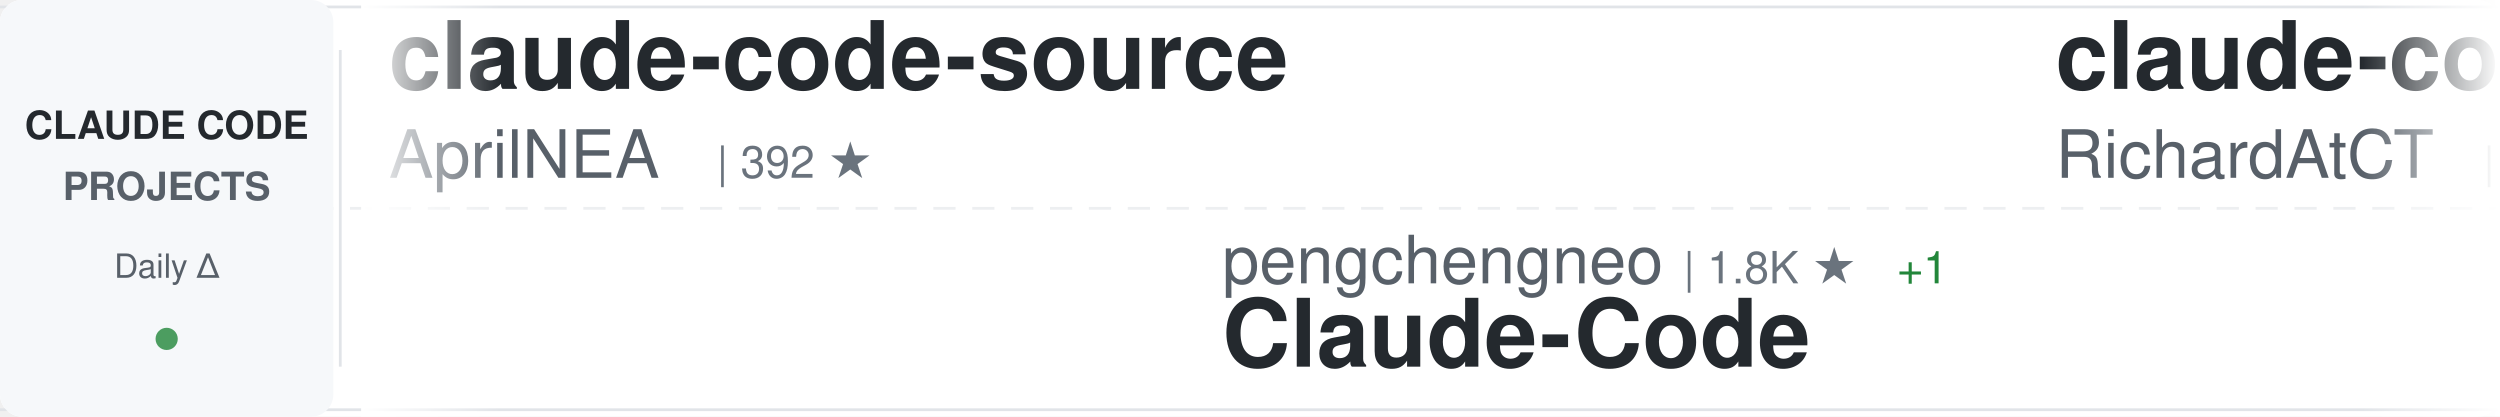
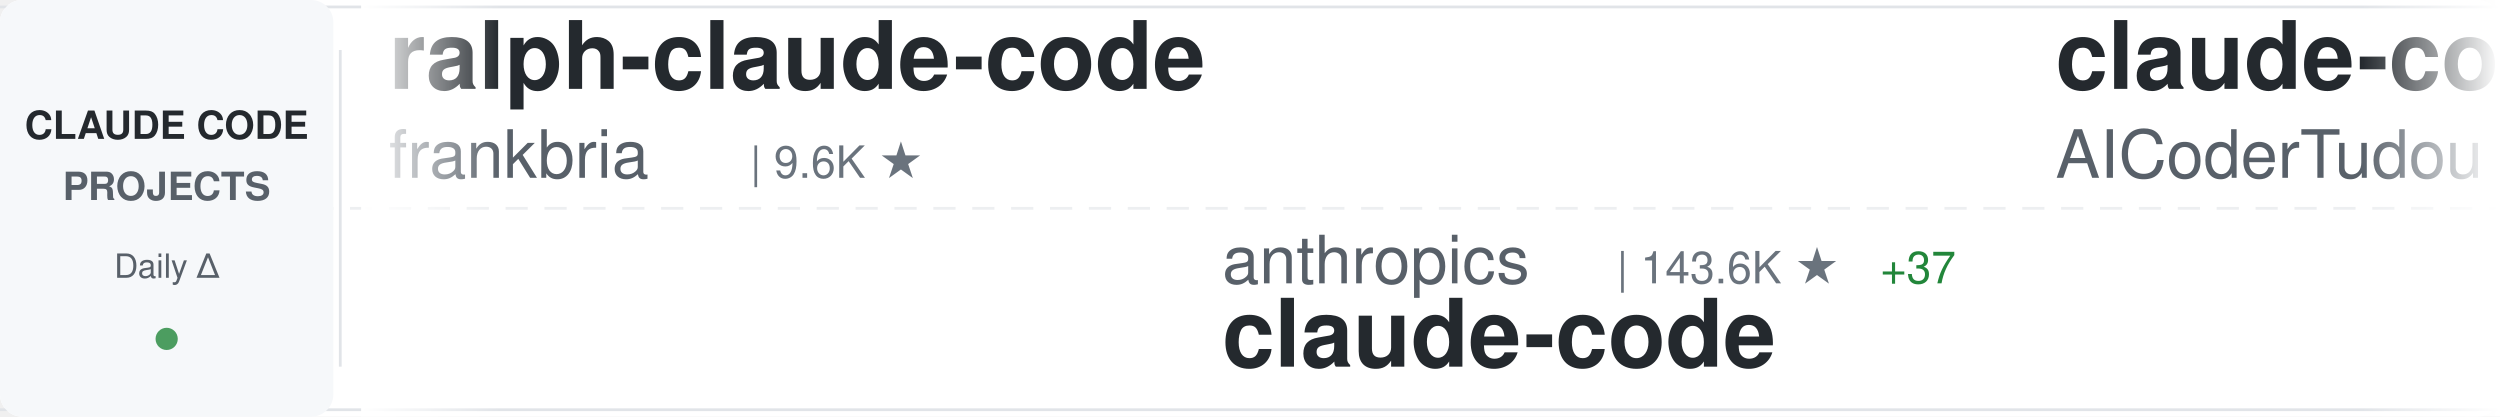
<svg xmlns="http://www.w3.org/2000/svg" width="900" height="150">
  <defs>
    <linearGradient id="awesomeLeftFade" x1="0%" y1="0%" x2="100%" y2="0%">
      <stop offset="0%" style="stop-color:#ffffff;stop-opacity:1" />
      <stop offset="100%" style="stop-color:#ffffff;stop-opacity:0" />
    </linearGradient>
    <linearGradient id="awesomeRightFade" x1="0%" y1="0%" x2="100%" y2="0%">
      <stop offset="0%" style="stop-color:#ffffff;stop-opacity:0" />
      <stop offset="100%" style="stop-color:#ffffff;stop-opacity:1" />
    </linearGradient>
  </defs>
  <rect width="900" height="150" fill="#ffffff" rx="8" />
  <rect x="0" y="2" width="900" height="1" fill="#e1e4e8" />
  <rect x="0" y="147" width="900" height="1" fill="#e1e4e8" />
  <line x1="0" y1="75" x2="900" y2="75" stroke="#e1e4e8" stroke-width="1" stroke-dasharray="8 6" opacity="0.6" />
  <rect x="0" y="0" width="120" height="150" fill="#f6f8fa" rx="8" />
  <text x="60" y="50" font-family="-apple-system, BlinkMacSystemFont, 'Segoe UI', Helvetica, Arial, sans-serif" font-size="14" font-weight="600" fill="#24292e" text-anchor="middle">CLAUDE CODE</text>
  <text x="60" y="72" font-family="-apple-system, BlinkMacSystemFont, 'Segoe UI', Helvetica, Arial, sans-serif" font-size="14" font-weight="600" fill="#586069" text-anchor="middle">PROJECTS</text>
  <text x="60" y="100" font-family="-apple-system, BlinkMacSystemFont, 'Segoe UI', Helvetica, Arial, sans-serif" font-size="12" font-weight="500" fill="#586069" text-anchor="middle">Daily Δ</text>
  <circle cx="60" cy="122" r="4" fill="#22863a" opacity="0.8" />
  <rect x="122" y="18" width="1" height="114" fill="#e1e4e8" />
  <clipPath id="awesomeTickerClip">
    <rect x="130" y="0" width="770" height="150" />
  </clipPath>
  <g clip-path="url(#awesomeTickerClip)">
    <g id="awesomeTickerItems">
      <animateTransform attributeName="transform" attributeType="XML" type="translate" from="0 0" to="-3000 0" dur="54s" repeatCount="indefinite" />
      <g transform="translate(0, 0)">
-         <text x="140" y="32" font-family="-apple-system, BlinkMacSystemFont, 'Segoe UI', Helvetica, Arial, sans-serif" font-size="34" font-weight="600" fill="#24292e">claude-code-source</text>
-         <text x="140" y="64" font-family="-apple-system, BlinkMacSystemFont, 'Segoe UI', Helvetica, Arial, sans-serif" font-size="24" font-weight="400" fill="#586069">AprilNEA</text>
-         <text x="258" y="64" font-family="-apple-system, BlinkMacSystemFont, 'Segoe UI', Helvetica, Arial, sans-serif" font-size="16" font-weight="500" fill="#6a737d">| 392 ★</text>
+         <text x="140" y="32" font-family="-apple-system, BlinkMacSystemFont, 'Segoe UI', Helvetica, Arial, sans-serif" font-size="34" font-weight="600" fill="#24292e">ralph-claude-code</text>
+         <text x="140" y="64" font-family="-apple-system, BlinkMacSystemFont, 'Segoe UI', Helvetica, Arial, sans-serif" font-size="24" font-weight="400" fill="#586069">frankbria</text>
+         <text x="270" y="64" font-family="-apple-system, BlinkMacSystemFont, 'Segoe UI', Helvetica, Arial, sans-serif" font-size="16" font-weight="500" fill="#6a737d">| 9.6K ★</text>
      </g>
      <g transform="translate(300, 0)">
-         <text x="140" y="102" font-family="-apple-system, BlinkMacSystemFont, 'Segoe UI', Helvetica, Arial, sans-serif" font-size="24" font-weight="400" fill="#586069">pengchengneo</text>
-         <text x="306" y="102" font-family="-apple-system, BlinkMacSystemFont, 'Segoe UI', Helvetica, Arial, sans-serif" font-size="16" font-weight="500" fill="#6a737d">| 1.8K ★</text>
-         <text x="383" y="102" font-family="-apple-system, BlinkMacSystemFont, 'Segoe UI', Helvetica, Arial, sans-serif" font-size="16" font-weight="500" fill="#22863a"> +1</text>
-         <text x="140" y="132" font-family="-apple-system, BlinkMacSystemFont, 'Segoe UI', Helvetica, Arial, sans-serif" font-size="34" font-weight="600" fill="#24292e">Claude-Code</text>
+         <text x="140" y="102" font-family="-apple-system, BlinkMacSystemFont, 'Segoe UI', Helvetica, Arial, sans-serif" font-size="24" font-weight="400" fill="#586069">anthropics</text>
+         <text x="282" y="102" font-family="-apple-system, BlinkMacSystemFont, 'Segoe UI', Helvetica, Arial, sans-serif" font-size="16" font-weight="500" fill="#6a737d">| 143.6K ★</text>
+         <text x="377" y="102" font-family="-apple-system, BlinkMacSystemFont, 'Segoe UI', Helvetica, Arial, sans-serif" font-size="16" font-weight="500" fill="#22863a"> +37</text>
+         <text x="140" y="132" font-family="-apple-system, BlinkMacSystemFont, 'Segoe UI', Helvetica, Arial, sans-serif" font-size="34" font-weight="600" fill="#24292e">claude-code</text>
      </g>
      <g transform="translate(600, 0)">
-         <text x="140" y="32" font-family="-apple-system, BlinkMacSystemFont, 'Segoe UI', Helvetica, Arial, sans-serif" font-size="34" font-weight="600" fill="#24292e">claude-code-telegram</text>
-         <text x="140" y="64" font-family="-apple-system, BlinkMacSystemFont, 'Segoe UI', Helvetica, Arial, sans-serif" font-size="24" font-weight="400" fill="#586069">RichardAtCT</text>
-         <text x="294" y="64" font-family="-apple-system, BlinkMacSystemFont, 'Segoe UI', Helvetica, Arial, sans-serif" font-size="16" font-weight="500" fill="#6a737d">| 2.8K ★</text>
+         <text x="140" y="32" font-family="-apple-system, BlinkMacSystemFont, 'Segoe UI', Helvetica, Arial, sans-serif" font-size="34" font-weight="600" fill="#24292e">claude-code-tudou</text>
+         <text x="140" y="64" font-family="-apple-system, BlinkMacSystemFont, 'Segoe UI', Helvetica, Arial, sans-serif" font-size="24" font-weight="400" fill="#586069">AICoderTudou</text>
+         <text x="306" y="64" font-family="-apple-system, BlinkMacSystemFont, 'Segoe UI', Helvetica, Arial, sans-serif" font-size="16" font-weight="500" fill="#6a737d">| 495 ★</text>
      </g>
      <g transform="translate(900, 0)">
-         <text x="140" y="102" font-family="-apple-system, BlinkMacSystemFont, 'Segoe UI', Helvetica, Arial, sans-serif" font-size="24" font-weight="400" fill="#586069">darcyegb</text>
-         <text x="258" y="102" font-family="-apple-system, BlinkMacSystemFont, 'Segoe UI', Helvetica, Arial, sans-serif" font-size="16" font-weight="500" fill="#6a737d">| 759 ★</text>
-         <text x="140" y="132" font-family="-apple-system, BlinkMacSystemFont, 'Segoe UI', Helvetica, Arial, sans-serif" font-size="34" font-weight="600" fill="#24292e">ClaudeCodeAgents</text>
+         <text x="140" y="102" font-family="-apple-system, BlinkMacSystemFont, 'Segoe UI', Helvetica, Arial, sans-serif" font-size="24" font-weight="400" fill="#586069">andrew-kramer-inno</text>
+         <text x="378" y="102" font-family="-apple-system, BlinkMacSystemFont, 'Segoe UI', Helvetica, Arial, sans-serif" font-size="16" font-weight="500" fill="#6a737d">| 594 ★</text>
+         <text x="140" y="132" font-family="-apple-system, BlinkMacSystemFont, 'Segoe UI', Helvetica, Arial, sans-serif" font-size="34" font-weight="600" fill="#24292e">claude-code-source-build</text>
      </g>
      <g transform="translate(1200, 0)">
-         <text x="140" y="32" font-family="-apple-system, BlinkMacSystemFont, 'Segoe UI', Helvetica, Arial, sans-serif" font-size="34" font-weight="600" fill="#24292e">claude-code-tips</text>
-         <text x="140" y="64" font-family="-apple-system, BlinkMacSystemFont, 'Segoe UI', Helvetica, Arial, sans-serif" font-size="24" font-weight="400" fill="#586069">ykdojo</text>
-         <text x="234" y="64" font-family="-apple-system, BlinkMacSystemFont, 'Segoe UI', Helvetica, Arial, sans-serif" font-size="16" font-weight="500" fill="#6a737d">| 10.0K ★</text>
-         <text x="320" y="64" font-family="-apple-system, BlinkMacSystemFont, 'Segoe UI', Helvetica, Arial, sans-serif" font-size="16" font-weight="500" fill="#22863a"> +5</text>
+         <text x="140" y="32" font-family="-apple-system, BlinkMacSystemFont, 'Segoe UI', Helvetica, Arial, sans-serif" font-size="34" font-weight="600" fill="#24292e">claude-code-ultimate-gui...</text>
+         <text x="140" y="64" font-family="-apple-system, BlinkMacSystemFont, 'Segoe UI', Helvetica, Arial, sans-serif" font-size="24" font-weight="400" fill="#586069">FlorianBruniaux</text>
+         <text x="342" y="64" font-family="-apple-system, BlinkMacSystemFont, 'Segoe UI', Helvetica, Arial, sans-serif" font-size="16" font-weight="500" fill="#6a737d">| 5.9K ★</text>
      </g>
      <g transform="translate(1500, 0)">
-         <text x="140" y="102" font-family="-apple-system, BlinkMacSystemFont, 'Segoe UI', Helvetica, Arial, sans-serif" font-size="24" font-weight="400" fill="#586069">ChrisWiles</text>
-         <text x="282" y="102" font-family="-apple-system, BlinkMacSystemFont, 'Segoe UI', Helvetica, Arial, sans-serif" font-size="16" font-weight="500" fill="#6a737d">| 6.0K ★</text>
-         <text x="359" y="102" font-family="-apple-system, BlinkMacSystemFont, 'Segoe UI', Helvetica, Arial, sans-serif" font-size="16" font-weight="500" fill="#22863a"> +1</text>
-         <text x="140" y="132" font-family="-apple-system, BlinkMacSystemFont, 'Segoe UI', Helvetica, Arial, sans-serif" font-size="34" font-weight="600" fill="#24292e">claude-code-showcase</text>
+         <text x="140" y="102" font-family="-apple-system, BlinkMacSystemFont, 'Segoe UI', Helvetica, Arial, sans-serif" font-size="24" font-weight="400" fill="#586069">AprilNEA</text>
+         <text x="258" y="102" font-family="-apple-system, BlinkMacSystemFont, 'Segoe UI', Helvetica, Arial, sans-serif" font-size="16" font-weight="500" fill="#6a737d">| 392 ★</text>
+         <text x="140" y="132" font-family="-apple-system, BlinkMacSystemFont, 'Segoe UI', Helvetica, Arial, sans-serif" font-size="34" font-weight="600" fill="#24292e">claude-code-source</text>
      </g>
      <g transform="translate(1800, 0)">
-         <text x="140" y="32" font-family="-apple-system, BlinkMacSystemFont, 'Segoe UI', Helvetica, Arial, sans-serif" font-size="34" font-weight="600" fill="#24292e">skills</text>
-         <text x="140" y="64" font-family="-apple-system, BlinkMacSystemFont, 'Segoe UI', Helvetica, Arial, sans-serif" font-size="24" font-weight="400" fill="#586069">anthropics</text>
-         <text x="282" y="64" font-family="-apple-system, BlinkMacSystemFont, 'Segoe UI', Helvetica, Arial, sans-serif" font-size="16" font-weight="500" fill="#6a737d">| 172.8K ★</text>
-         <text x="377" y="64" font-family="-apple-system, BlinkMacSystemFont, 'Segoe UI', Helvetica, Arial, sans-serif" font-size="16" font-weight="500" fill="#22863a"> +48</text>
+         <text x="140" y="32" font-family="-apple-system, BlinkMacSystemFont, 'Segoe UI', Helvetica, Arial, sans-serif" font-size="34" font-weight="600" fill="#24292e">claude-code-sourcemap</text>
+         <text x="140" y="64" font-family="-apple-system, BlinkMacSystemFont, 'Segoe UI', Helvetica, Arial, sans-serif" font-size="24" font-weight="400" fill="#586069">ChinaSiro</text>
+         <text x="270" y="64" font-family="-apple-system, BlinkMacSystemFont, 'Segoe UI', Helvetica, Arial, sans-serif" font-size="16" font-weight="500" fill="#6a737d">| 9.6K ★</text>
+         <text x="347" y="64" font-family="-apple-system, BlinkMacSystemFont, 'Segoe UI', Helvetica, Arial, sans-serif" font-size="16" font-weight="500" fill="#22863a"> +1</text>
      </g>
      <g transform="translate(2100, 0)">
-         <text x="140" y="102" font-family="-apple-system, BlinkMacSystemFont, 'Segoe UI', Helvetica, Arial, sans-serif" font-size="24" font-weight="400" fill="#586069">zebbern</text>
-         <text x="246" y="102" font-family="-apple-system, BlinkMacSystemFont, 'Segoe UI', Helvetica, Arial, sans-serif" font-size="16" font-weight="500" fill="#6a737d">| 4.6K ★</text>
-         <text x="323" y="102" font-family="-apple-system, BlinkMacSystemFont, 'Segoe UI', Helvetica, Arial, sans-serif" font-size="16" font-weight="500" fill="#22863a"> +1</text>
-         <text x="140" y="132" font-family="-apple-system, BlinkMacSystemFont, 'Segoe UI', Helvetica, Arial, sans-serif" font-size="34" font-weight="600" fill="#24292e">claude-code-guide</text>
+         <text x="140" y="102" font-family="-apple-system, BlinkMacSystemFont, 'Segoe UI', Helvetica, Arial, sans-serif" font-size="24" font-weight="400" fill="#586069">hangsman</text>
+         <text x="258" y="102" font-family="-apple-system, BlinkMacSystemFont, 'Segoe UI', Helvetica, Arial, sans-serif" font-size="16" font-weight="500" fill="#6a737d">| 792 ★</text>
+         <text x="140" y="132" font-family="-apple-system, BlinkMacSystemFont, 'Segoe UI', Helvetica, Arial, sans-serif" font-size="34" font-weight="600" fill="#24292e">claude-code-source</text>
      </g>
      <g transform="translate(2400, 0)">
-         <text x="140" y="32" font-family="-apple-system, BlinkMacSystemFont, 'Segoe UI', Helvetica, Arial, sans-serif" font-size="34" font-weight="600" fill="#24292e">free-claude-code</text>
-         <text x="140" y="64" font-family="-apple-system, BlinkMacSystemFont, 'Segoe UI', Helvetica, Arial, sans-serif" font-size="24" font-weight="400" fill="#586069">Alishahryar1</text>
-         <text x="306" y="64" font-family="-apple-system, BlinkMacSystemFont, 'Segoe UI', Helvetica, Arial, sans-serif" font-size="16" font-weight="500" fill="#6a737d">| 52.4K ★</text>
-         <text x="392" y="64" font-family="-apple-system, BlinkMacSystemFont, 'Segoe UI', Helvetica, Arial, sans-serif" font-size="16" font-weight="500" fill="#22863a"> +70</text>
+         <text x="140" y="32" font-family="-apple-system, BlinkMacSystemFont, 'Segoe UI', Helvetica, Arial, sans-serif" font-size="34" font-weight="600" fill="#24292e">awesome-claude-code-suba...</text>
+         <text x="140" y="64" font-family="-apple-system, BlinkMacSystemFont, 'Segoe UI', Helvetica, Arial, sans-serif" font-size="24" font-weight="400" fill="#586069">VoltAgent</text>
+         <text x="270" y="64" font-family="-apple-system, BlinkMacSystemFont, 'Segoe UI', Helvetica, Arial, sans-serif" font-size="16" font-weight="500" fill="#6a737d">| 24.8K ★</text>
+         <text x="356" y="64" font-family="-apple-system, BlinkMacSystemFont, 'Segoe UI', Helvetica, Arial, sans-serif" font-size="16" font-weight="500" fill="#22863a"> +5</text>
      </g>
      <g transform="translate(2700, 0)">
-         <text x="140" y="102" font-family="-apple-system, BlinkMacSystemFont, 'Segoe UI', Helvetica, Arial, sans-serif" font-size="24" font-weight="400" fill="#586069">WorldFlowAI</text>
-         <text x="294" y="102" font-family="-apple-system, BlinkMacSystemFont, 'Segoe UI', Helvetica, Arial, sans-serif" font-size="16" font-weight="500" fill="#6a737d">| 1.9K ★</text>
-         <text x="371" y="102" font-family="-apple-system, BlinkMacSystemFont, 'Segoe UI', Helvetica, Arial, sans-serif" font-size="16" font-weight="500" fill="#22863a"> +7</text>
-         <text x="140" y="132" font-family="-apple-system, BlinkMacSystemFont, 'Segoe UI', Helvetica, Arial, sans-serif" font-size="34" font-weight="600" fill="#24292e">everything-claude-code</text>
+         <text x="140" y="102" font-family="-apple-system, BlinkMacSystemFont, 'Segoe UI', Helvetica, Arial, sans-serif" font-size="24" font-weight="400" fill="#586069">rohitg00</text>
+         <text x="258" y="102" font-family="-apple-system, BlinkMacSystemFont, 'Segoe UI', Helvetica, Arial, sans-serif" font-size="16" font-weight="500" fill="#6a737d">| 2.6K ★</text>
+         <text x="335" y="102" font-family="-apple-system, BlinkMacSystemFont, 'Segoe UI', Helvetica, Arial, sans-serif" font-size="16" font-weight="500" fill="#22863a"> +1</text>
+         <text x="140" y="132" font-family="-apple-system, BlinkMacSystemFont, 'Segoe UI', Helvetica, Arial, sans-serif" font-size="34" font-weight="600" fill="#24292e">awesome-claude-code-tool...</text>
      </g>
      <g transform="translate(3000, 0)">
-         <text x="140" y="32" font-family="-apple-system, BlinkMacSystemFont, 'Segoe UI', Helvetica, Arial, sans-serif" font-size="34" font-weight="600" fill="#24292e">claude-code-source</text>
-         <text x="140" y="64" font-family="-apple-system, BlinkMacSystemFont, 'Segoe UI', Helvetica, Arial, sans-serif" font-size="24" font-weight="400" fill="#586069">AprilNEA</text>
-         <text x="258" y="64" font-family="-apple-system, BlinkMacSystemFont, 'Segoe UI', Helvetica, Arial, sans-serif" font-size="16" font-weight="500" fill="#6a737d">| 392 ★</text>
+         <text x="140" y="32" font-family="-apple-system, BlinkMacSystemFont, 'Segoe UI', Helvetica, Arial, sans-serif" font-size="34" font-weight="600" fill="#24292e">ralph-claude-code</text>
+         <text x="140" y="64" font-family="-apple-system, BlinkMacSystemFont, 'Segoe UI', Helvetica, Arial, sans-serif" font-size="24" font-weight="400" fill="#586069">frankbria</text>
+         <text x="270" y="64" font-family="-apple-system, BlinkMacSystemFont, 'Segoe UI', Helvetica, Arial, sans-serif" font-size="16" font-weight="500" fill="#6a737d">| 9.6K ★</text>
      </g>
      <g transform="translate(3300, 0)">
-         <text x="140" y="102" font-family="-apple-system, BlinkMacSystemFont, 'Segoe UI', Helvetica, Arial, sans-serif" font-size="24" font-weight="400" fill="#586069">pengchengneo</text>
-         <text x="306" y="102" font-family="-apple-system, BlinkMacSystemFont, 'Segoe UI', Helvetica, Arial, sans-serif" font-size="16" font-weight="500" fill="#6a737d">| 1.8K ★</text>
-         <text x="383" y="102" font-family="-apple-system, BlinkMacSystemFont, 'Segoe UI', Helvetica, Arial, sans-serif" font-size="16" font-weight="500" fill="#22863a"> +1</text>
-         <text x="140" y="132" font-family="-apple-system, BlinkMacSystemFont, 'Segoe UI', Helvetica, Arial, sans-serif" font-size="34" font-weight="600" fill="#24292e">Claude-Code</text>
+         <text x="140" y="102" font-family="-apple-system, BlinkMacSystemFont, 'Segoe UI', Helvetica, Arial, sans-serif" font-size="24" font-weight="400" fill="#586069">anthropics</text>
+         <text x="282" y="102" font-family="-apple-system, BlinkMacSystemFont, 'Segoe UI', Helvetica, Arial, sans-serif" font-size="16" font-weight="500" fill="#6a737d">| 143.6K ★</text>
+         <text x="377" y="102" font-family="-apple-system, BlinkMacSystemFont, 'Segoe UI', Helvetica, Arial, sans-serif" font-size="16" font-weight="500" fill="#22863a"> +37</text>
+         <text x="140" y="132" font-family="-apple-system, BlinkMacSystemFont, 'Segoe UI', Helvetica, Arial, sans-serif" font-size="34" font-weight="600" fill="#24292e">claude-code</text>
      </g>
      <g transform="translate(3600, 0)">
-         <text x="140" y="32" font-family="-apple-system, BlinkMacSystemFont, 'Segoe UI', Helvetica, Arial, sans-serif" font-size="34" font-weight="600" fill="#24292e">claude-code-telegram</text>
-         <text x="140" y="64" font-family="-apple-system, BlinkMacSystemFont, 'Segoe UI', Helvetica, Arial, sans-serif" font-size="24" font-weight="400" fill="#586069">RichardAtCT</text>
-         <text x="294" y="64" font-family="-apple-system, BlinkMacSystemFont, 'Segoe UI', Helvetica, Arial, sans-serif" font-size="16" font-weight="500" fill="#6a737d">| 2.8K ★</text>
+         <text x="140" y="32" font-family="-apple-system, BlinkMacSystemFont, 'Segoe UI', Helvetica, Arial, sans-serif" font-size="34" font-weight="600" fill="#24292e">claude-code-tudou</text>
+         <text x="140" y="64" font-family="-apple-system, BlinkMacSystemFont, 'Segoe UI', Helvetica, Arial, sans-serif" font-size="24" font-weight="400" fill="#586069">AICoderTudou</text>
+         <text x="306" y="64" font-family="-apple-system, BlinkMacSystemFont, 'Segoe UI', Helvetica, Arial, sans-serif" font-size="16" font-weight="500" fill="#6a737d">| 495 ★</text>
      </g>
      <g transform="translate(3900, 0)">
-         <text x="140" y="102" font-family="-apple-system, BlinkMacSystemFont, 'Segoe UI', Helvetica, Arial, sans-serif" font-size="24" font-weight="400" fill="#586069">darcyegb</text>
-         <text x="258" y="102" font-family="-apple-system, BlinkMacSystemFont, 'Segoe UI', Helvetica, Arial, sans-serif" font-size="16" font-weight="500" fill="#6a737d">| 759 ★</text>
-         <text x="140" y="132" font-family="-apple-system, BlinkMacSystemFont, 'Segoe UI', Helvetica, Arial, sans-serif" font-size="34" font-weight="600" fill="#24292e">ClaudeCodeAgents</text>
+         <text x="140" y="102" font-family="-apple-system, BlinkMacSystemFont, 'Segoe UI', Helvetica, Arial, sans-serif" font-size="24" font-weight="400" fill="#586069">andrew-kramer-inno</text>
+         <text x="378" y="102" font-family="-apple-system, BlinkMacSystemFont, 'Segoe UI', Helvetica, Arial, sans-serif" font-size="16" font-weight="500" fill="#6a737d">| 594 ★</text>
+         <text x="140" y="132" font-family="-apple-system, BlinkMacSystemFont, 'Segoe UI', Helvetica, Arial, sans-serif" font-size="34" font-weight="600" fill="#24292e">claude-code-source-build</text>
      </g>
    </g>
  </g>
  <rect x="130" y="0" width="50" height="150" fill="url(#awesomeLeftFade)" />
  <rect x="850" y="0" width="50" height="150" fill="url(#awesomeRightFade)" />
</svg>
